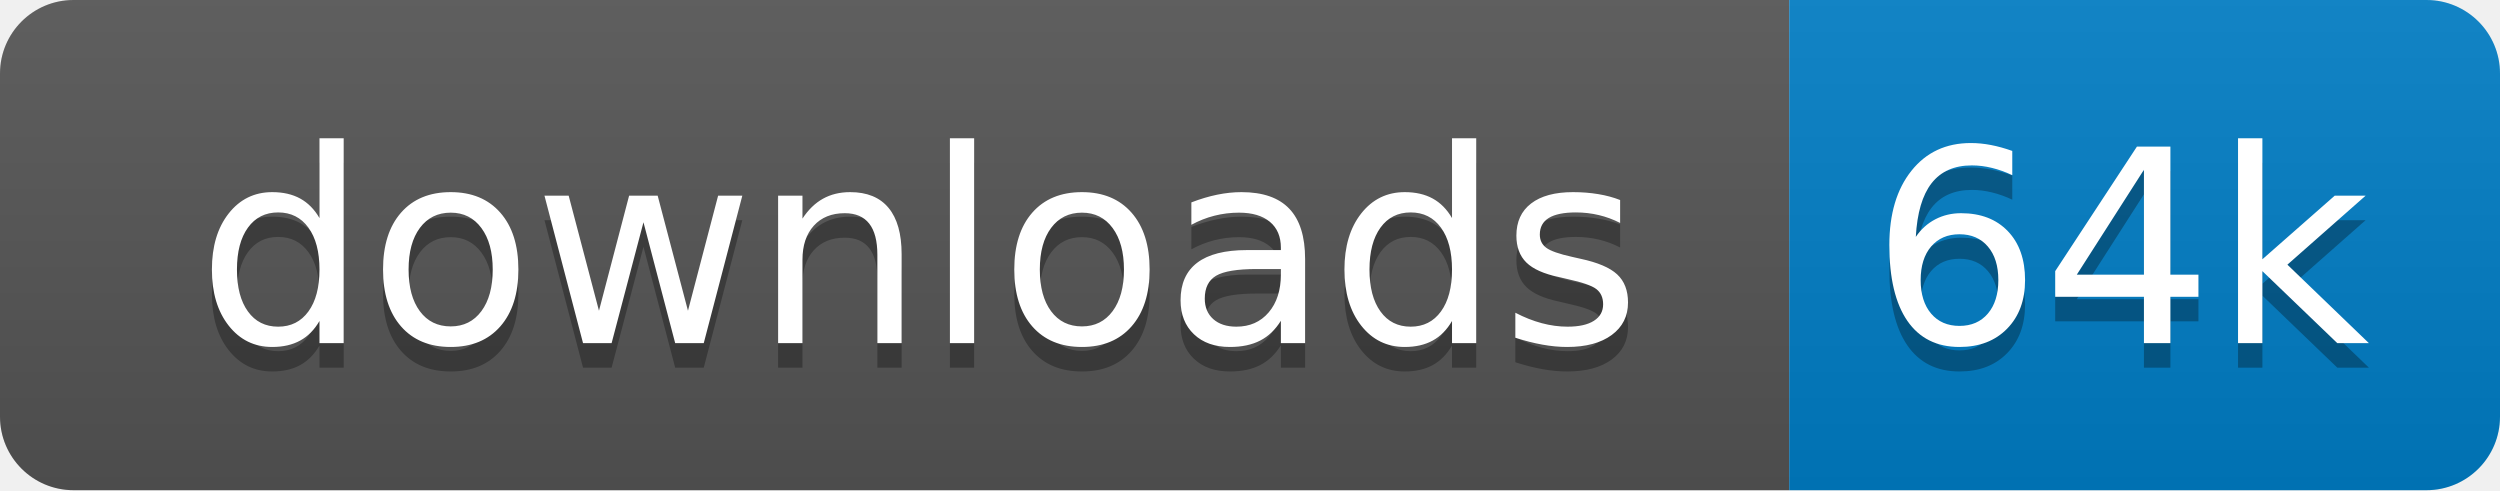
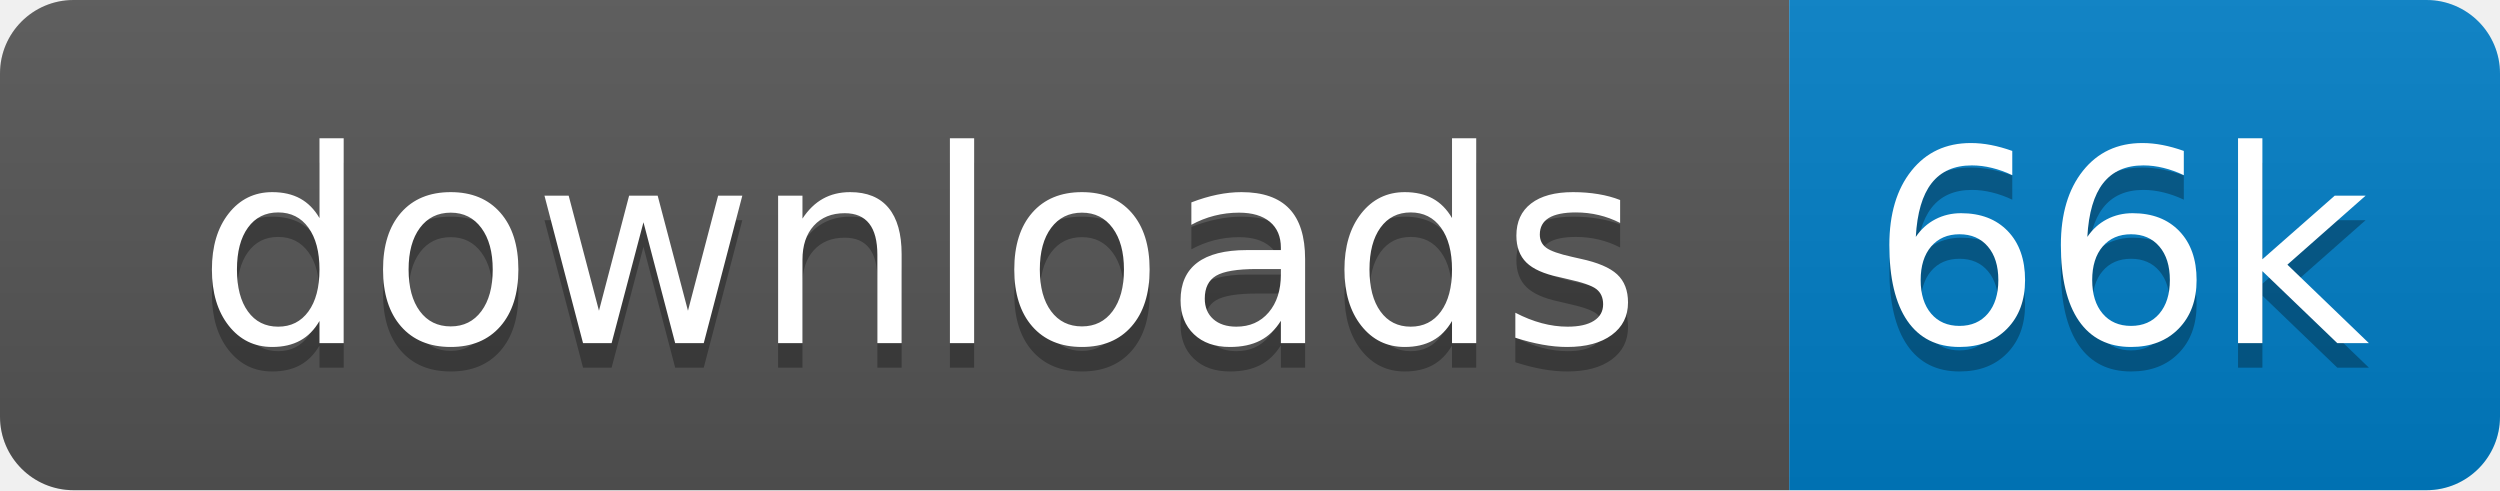
<svg xmlns="http://www.w3.org/2000/svg" xmlns:xlink="http://www.w3.org/1999/xlink" width="102" height="20">
  <linearGradient id="s" x2="0" y2="100%">
    <stop offset="0" stop-color="#bbb" stop-opacity=".1" />
    <stop offset="1" stop-opacity=".1" />
  </linearGradient>
  <clipPath id="r">
    <rect width="102" height="20" rx="3" fill="#fff" />
  </clipPath>
  <g clip-path="url(#r)" transform="scale(1)">
    <rect width="73" height="20" fill="#555" />
    <rect x="73" width="29" height="20" fill="#007ec6" />
    <rect width="102" height="20" fill="url(#s)" />
  </g>
  <g fill="#fff" text-anchor="middle" font-family="Verdana,Geneva,DejaVu Sans,sans-serif" text-rendering="geometricPrecision" font-size="110" transform="scale(1)">
    <image visibility="hidden" x="5" y="3" width="14" height="14" xlink:href="" />
    <text x="375" y="150" fill="#010101" fill-opacity=".3" transform="scale(.1)" textLength="630">downloads</text>
    <text x="375" y="140" transform="scale(.1)" textLength="630">downloads</text>
-     <text x="865" y="150" fill="#010101" fill-opacity=".3" transform="scale(.1)" textLength="190">64k</text>
-     <text x="865" y="140" transform="scale(.1)" textLength="190">64k</text>
+     <text x="865" y="150" fill="#010101" fill-opacity=".3" transform="scale(.1)" textLength="190">66k</text>
+     <text x="865" y="140" transform="scale(.1)" textLength="190">66k</text>
  </g>
</svg>
